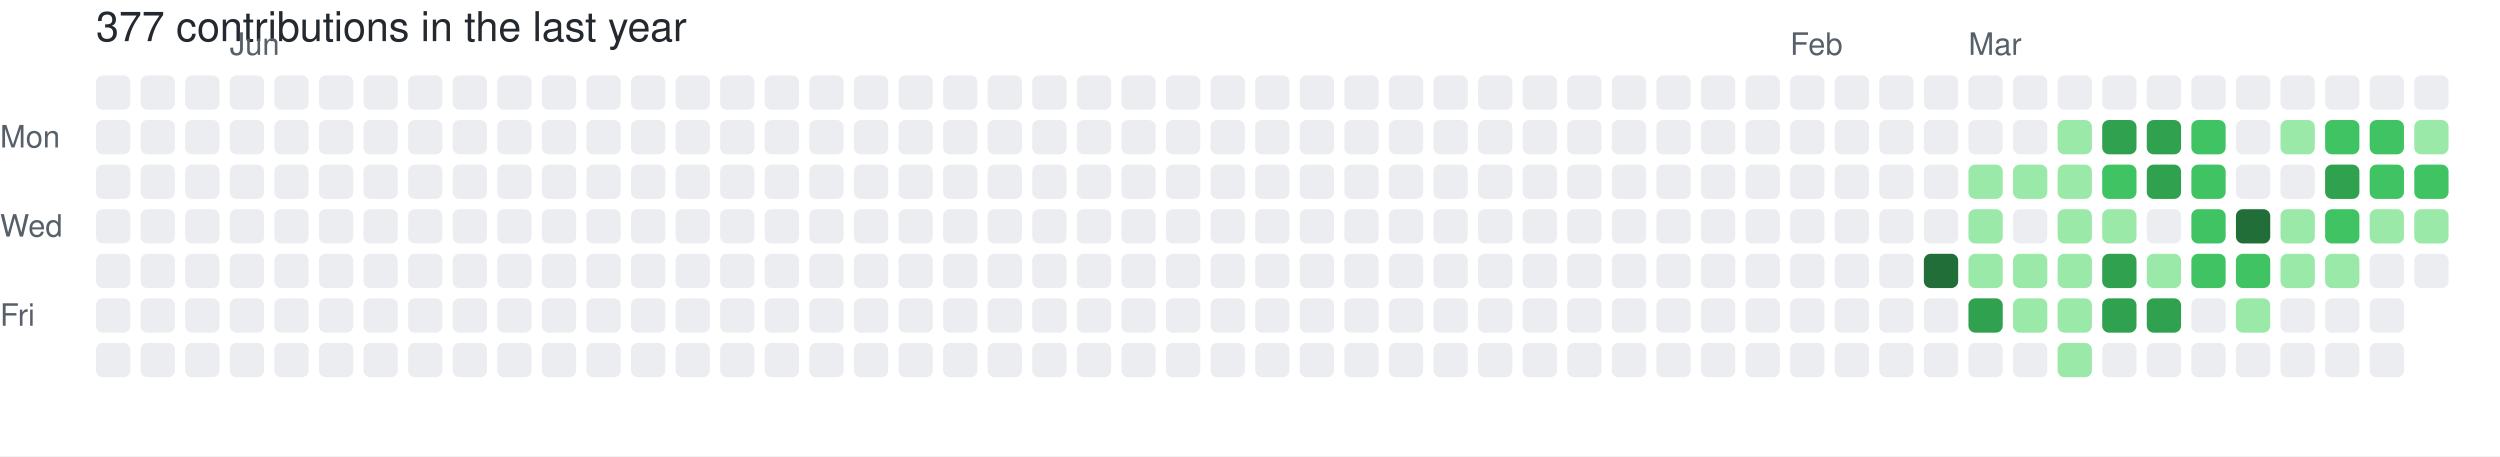
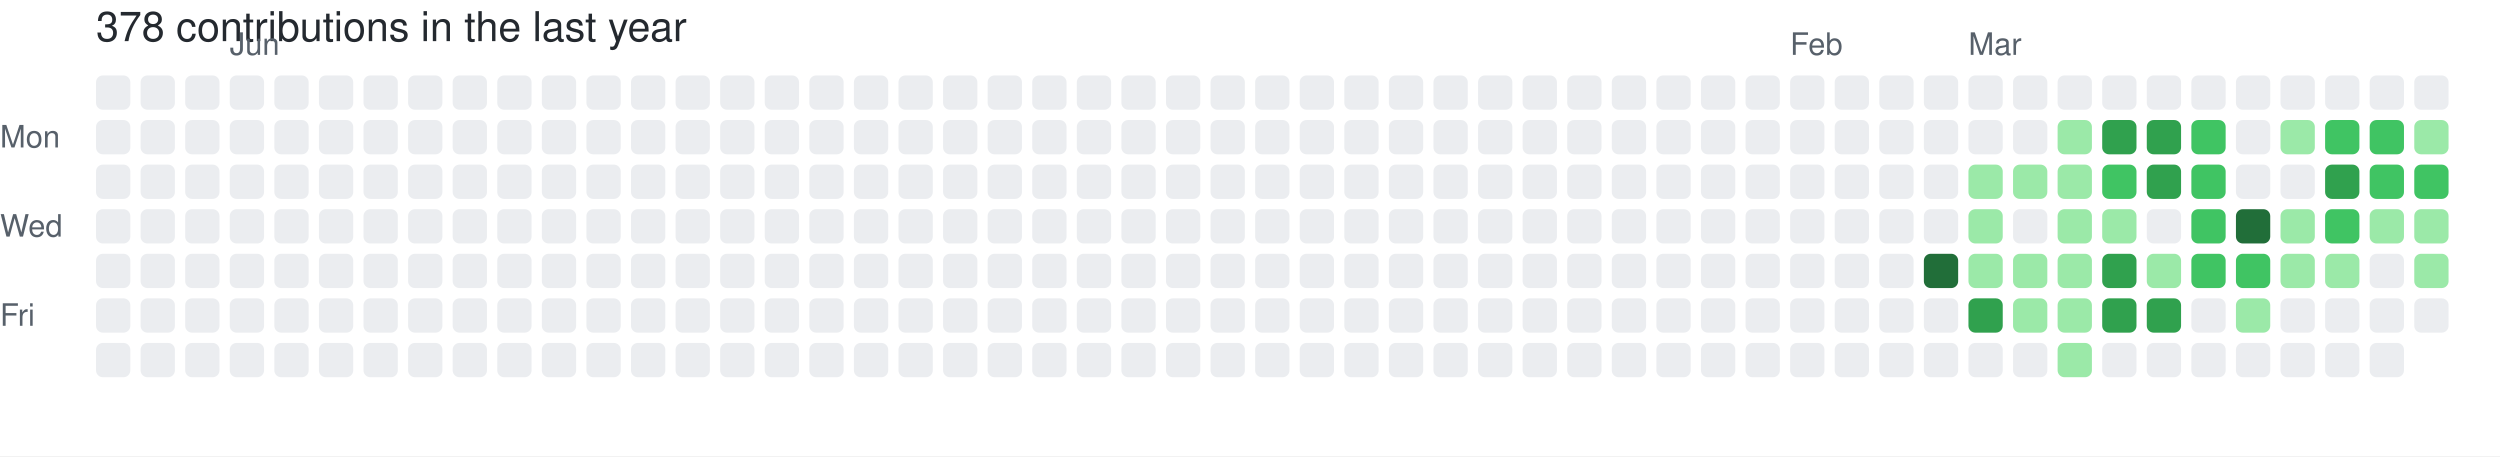
- <svg xmlns="http://www.w3.org/2000/svg" width="729" height="133" viewBox="0 0 729 133" role="img" aria-label="skiliaris made 377 contributions in the last year">
+ <svg xmlns="http://www.w3.org/2000/svg" width="729" height="133" viewBox="0 0 729 133" role="img" aria-label="skiliaris made 378 contributions in the last year">
  <rect width="100%" height="100%" fill="#ffffff" />
  <style>
    text {
      font-family: -apple-system, BlinkMacSystemFont, "Segoe UI", Helvetica, Arial, sans-serif;
      font-size: 9px;
      fill: #57606a;
    }
    .count {
      font-size: 12px;
      fill: #24292f;
    }
  </style>
-   <text x="28" y="12" class="count">377 contributions in the last year</text>
+   <text x="28" y="12" class="count">378 contributions in the last year</text>
  <text x="67" y="16">Jun</text>
  <text x="522" y="16">Feb</text>
  <text x="574" y="16">Mar</text>
  <text x="0" y="43">Mon</text>
  <text x="0" y="69">Wed</text>
  <text x="0" y="95">Fri</text>
  <rect x="28" y="22" width="10" height="10" rx="2" ry="2" fill="#ebedf0">
        </rect>
  <rect x="28" y="35" width="10" height="10" rx="2" ry="2" fill="#ebedf0">
        </rect>
  <rect x="28" y="48" width="10" height="10" rx="2" ry="2" fill="#ebedf0">
        </rect>
  <rect x="28" y="61" width="10" height="10" rx="2" ry="2" fill="#ebedf0">
        </rect>
  <rect x="28" y="74" width="10" height="10" rx="2" ry="2" fill="#ebedf0">
        </rect>
  <rect x="28" y="87" width="10" height="10" rx="2" ry="2" fill="#ebedf0">
        </rect>
  <rect x="28" y="100" width="10" height="10" rx="2" ry="2" fill="#ebedf0">
        </rect>
  <rect x="41" y="22" width="10" height="10" rx="2" ry="2" fill="#ebedf0">
        </rect>
  <rect x="41" y="35" width="10" height="10" rx="2" ry="2" fill="#ebedf0">
        </rect>
  <rect x="41" y="48" width="10" height="10" rx="2" ry="2" fill="#ebedf0">
        </rect>
  <rect x="41" y="61" width="10" height="10" rx="2" ry="2" fill="#ebedf0">
        </rect>
  <rect x="41" y="74" width="10" height="10" rx="2" ry="2" fill="#ebedf0">
        </rect>
  <rect x="41" y="87" width="10" height="10" rx="2" ry="2" fill="#ebedf0">
        </rect>
  <rect x="41" y="100" width="10" height="10" rx="2" ry="2" fill="#ebedf0">
        </rect>
  <rect x="54" y="22" width="10" height="10" rx="2" ry="2" fill="#ebedf0">
        </rect>
  <rect x="54" y="35" width="10" height="10" rx="2" ry="2" fill="#ebedf0">
        </rect>
  <rect x="54" y="48" width="10" height="10" rx="2" ry="2" fill="#ebedf0">
        </rect>
  <rect x="54" y="61" width="10" height="10" rx="2" ry="2" fill="#ebedf0">
        </rect>
  <rect x="54" y="74" width="10" height="10" rx="2" ry="2" fill="#ebedf0">
        </rect>
  <rect x="54" y="87" width="10" height="10" rx="2" ry="2" fill="#ebedf0">
        </rect>
  <rect x="54" y="100" width="10" height="10" rx="2" ry="2" fill="#ebedf0">
        </rect>
  <rect x="67" y="22" width="10" height="10" rx="2" ry="2" fill="#ebedf0">
        </rect>
  <rect x="67" y="35" width="10" height="10" rx="2" ry="2" fill="#ebedf0">
        </rect>
  <rect x="67" y="48" width="10" height="10" rx="2" ry="2" fill="#ebedf0">
        </rect>
  <rect x="67" y="61" width="10" height="10" rx="2" ry="2" fill="#ebedf0">
        </rect>
  <rect x="67" y="74" width="10" height="10" rx="2" ry="2" fill="#ebedf0">
        </rect>
  <rect x="67" y="87" width="10" height="10" rx="2" ry="2" fill="#ebedf0">
        </rect>
  <rect x="67" y="100" width="10" height="10" rx="2" ry="2" fill="#ebedf0">
        </rect>
  <rect x="80" y="22" width="10" height="10" rx="2" ry="2" fill="#ebedf0">
        </rect>
  <rect x="80" y="35" width="10" height="10" rx="2" ry="2" fill="#ebedf0">
        </rect>
  <rect x="80" y="48" width="10" height="10" rx="2" ry="2" fill="#ebedf0">
        </rect>
  <rect x="80" y="61" width="10" height="10" rx="2" ry="2" fill="#ebedf0">
        </rect>
  <rect x="80" y="74" width="10" height="10" rx="2" ry="2" fill="#ebedf0">
        </rect>
  <rect x="80" y="87" width="10" height="10" rx="2" ry="2" fill="#ebedf0">
        </rect>
  <rect x="80" y="100" width="10" height="10" rx="2" ry="2" fill="#ebedf0">
        </rect>
  <rect x="93" y="22" width="10" height="10" rx="2" ry="2" fill="#ebedf0">
        </rect>
  <rect x="93" y="35" width="10" height="10" rx="2" ry="2" fill="#ebedf0">
        </rect>
  <rect x="93" y="48" width="10" height="10" rx="2" ry="2" fill="#ebedf0">
        </rect>
  <rect x="93" y="61" width="10" height="10" rx="2" ry="2" fill="#ebedf0">
        </rect>
  <rect x="93" y="74" width="10" height="10" rx="2" ry="2" fill="#ebedf0">
        </rect>
  <rect x="93" y="87" width="10" height="10" rx="2" ry="2" fill="#ebedf0">
        </rect>
  <rect x="93" y="100" width="10" height="10" rx="2" ry="2" fill="#ebedf0">
        </rect>
  <rect x="106" y="22" width="10" height="10" rx="2" ry="2" fill="#ebedf0">
        </rect>
  <rect x="106" y="35" width="10" height="10" rx="2" ry="2" fill="#ebedf0">
        </rect>
  <rect x="106" y="48" width="10" height="10" rx="2" ry="2" fill="#ebedf0">
        </rect>
  <rect x="106" y="61" width="10" height="10" rx="2" ry="2" fill="#ebedf0">
        </rect>
  <rect x="106" y="74" width="10" height="10" rx="2" ry="2" fill="#ebedf0">
        </rect>
  <rect x="106" y="87" width="10" height="10" rx="2" ry="2" fill="#ebedf0">
        </rect>
  <rect x="106" y="100" width="10" height="10" rx="2" ry="2" fill="#ebedf0">
        </rect>
  <rect x="119" y="22" width="10" height="10" rx="2" ry="2" fill="#ebedf0">
        </rect>
  <rect x="119" y="35" width="10" height="10" rx="2" ry="2" fill="#ebedf0">
        </rect>
  <rect x="119" y="48" width="10" height="10" rx="2" ry="2" fill="#ebedf0">
        </rect>
  <rect x="119" y="61" width="10" height="10" rx="2" ry="2" fill="#ebedf0">
        </rect>
  <rect x="119" y="74" width="10" height="10" rx="2" ry="2" fill="#ebedf0">
        </rect>
  <rect x="119" y="87" width="10" height="10" rx="2" ry="2" fill="#ebedf0">
        </rect>
  <rect x="119" y="100" width="10" height="10" rx="2" ry="2" fill="#ebedf0">
        </rect>
  <rect x="132" y="22" width="10" height="10" rx="2" ry="2" fill="#ebedf0">
        </rect>
  <rect x="132" y="35" width="10" height="10" rx="2" ry="2" fill="#ebedf0">
        </rect>
  <rect x="132" y="48" width="10" height="10" rx="2" ry="2" fill="#ebedf0">
        </rect>
  <rect x="132" y="61" width="10" height="10" rx="2" ry="2" fill="#ebedf0">
        </rect>
  <rect x="132" y="74" width="10" height="10" rx="2" ry="2" fill="#ebedf0">
        </rect>
  <rect x="132" y="87" width="10" height="10" rx="2" ry="2" fill="#ebedf0">
        </rect>
  <rect x="132" y="100" width="10" height="10" rx="2" ry="2" fill="#ebedf0">
        </rect>
  <rect x="145" y="22" width="10" height="10" rx="2" ry="2" fill="#ebedf0">
        </rect>
  <rect x="145" y="35" width="10" height="10" rx="2" ry="2" fill="#ebedf0">
        </rect>
  <rect x="145" y="48" width="10" height="10" rx="2" ry="2" fill="#ebedf0">
        </rect>
  <rect x="145" y="61" width="10" height="10" rx="2" ry="2" fill="#ebedf0">
        </rect>
  <rect x="145" y="74" width="10" height="10" rx="2" ry="2" fill="#ebedf0">
        </rect>
  <rect x="145" y="87" width="10" height="10" rx="2" ry="2" fill="#ebedf0">
        </rect>
  <rect x="145" y="100" width="10" height="10" rx="2" ry="2" fill="#ebedf0">
        </rect>
  <rect x="158" y="22" width="10" height="10" rx="2" ry="2" fill="#ebedf0">
        </rect>
  <rect x="158" y="35" width="10" height="10" rx="2" ry="2" fill="#ebedf0">
        </rect>
  <rect x="158" y="48" width="10" height="10" rx="2" ry="2" fill="#ebedf0">
        </rect>
  <rect x="158" y="61" width="10" height="10" rx="2" ry="2" fill="#ebedf0">
        </rect>
  <rect x="158" y="74" width="10" height="10" rx="2" ry="2" fill="#ebedf0">
        </rect>
  <rect x="158" y="87" width="10" height="10" rx="2" ry="2" fill="#ebedf0">
        </rect>
  <rect x="158" y="100" width="10" height="10" rx="2" ry="2" fill="#ebedf0">
        </rect>
  <rect x="171" y="22" width="10" height="10" rx="2" ry="2" fill="#ebedf0">
        </rect>
  <rect x="171" y="35" width="10" height="10" rx="2" ry="2" fill="#ebedf0">
        </rect>
  <rect x="171" y="48" width="10" height="10" rx="2" ry="2" fill="#ebedf0">
        </rect>
  <rect x="171" y="61" width="10" height="10" rx="2" ry="2" fill="#ebedf0">
        </rect>
  <rect x="171" y="74" width="10" height="10" rx="2" ry="2" fill="#ebedf0">
        </rect>
  <rect x="171" y="87" width="10" height="10" rx="2" ry="2" fill="#ebedf0">
        </rect>
  <rect x="171" y="100" width="10" height="10" rx="2" ry="2" fill="#ebedf0">
        </rect>
  <rect x="184" y="22" width="10" height="10" rx="2" ry="2" fill="#ebedf0">
        </rect>
  <rect x="184" y="35" width="10" height="10" rx="2" ry="2" fill="#ebedf0">
        </rect>
  <rect x="184" y="48" width="10" height="10" rx="2" ry="2" fill="#ebedf0">
        </rect>
  <rect x="184" y="61" width="10" height="10" rx="2" ry="2" fill="#ebedf0">
        </rect>
  <rect x="184" y="74" width="10" height="10" rx="2" ry="2" fill="#ebedf0">
        </rect>
  <rect x="184" y="87" width="10" height="10" rx="2" ry="2" fill="#ebedf0">
        </rect>
  <rect x="184" y="100" width="10" height="10" rx="2" ry="2" fill="#ebedf0">
        </rect>
  <rect x="197" y="22" width="10" height="10" rx="2" ry="2" fill="#ebedf0">
        </rect>
  <rect x="197" y="35" width="10" height="10" rx="2" ry="2" fill="#ebedf0">
        </rect>
  <rect x="197" y="48" width="10" height="10" rx="2" ry="2" fill="#ebedf0">
        </rect>
  <rect x="197" y="61" width="10" height="10" rx="2" ry="2" fill="#ebedf0">
        </rect>
  <rect x="197" y="74" width="10" height="10" rx="2" ry="2" fill="#ebedf0">
        </rect>
  <rect x="197" y="87" width="10" height="10" rx="2" ry="2" fill="#ebedf0">
        </rect>
  <rect x="197" y="100" width="10" height="10" rx="2" ry="2" fill="#ebedf0">
        </rect>
  <rect x="210" y="22" width="10" height="10" rx="2" ry="2" fill="#ebedf0">
        </rect>
  <rect x="210" y="35" width="10" height="10" rx="2" ry="2" fill="#ebedf0">
        </rect>
  <rect x="210" y="48" width="10" height="10" rx="2" ry="2" fill="#ebedf0">
        </rect>
  <rect x="210" y="61" width="10" height="10" rx="2" ry="2" fill="#ebedf0">
        </rect>
  <rect x="210" y="74" width="10" height="10" rx="2" ry="2" fill="#ebedf0">
        </rect>
  <rect x="210" y="87" width="10" height="10" rx="2" ry="2" fill="#ebedf0">
        </rect>
  <rect x="210" y="100" width="10" height="10" rx="2" ry="2" fill="#ebedf0">
        </rect>
  <rect x="223" y="22" width="10" height="10" rx="2" ry="2" fill="#ebedf0">
        </rect>
  <rect x="223" y="35" width="10" height="10" rx="2" ry="2" fill="#ebedf0">
        </rect>
  <rect x="223" y="48" width="10" height="10" rx="2" ry="2" fill="#ebedf0">
        </rect>
  <rect x="223" y="61" width="10" height="10" rx="2" ry="2" fill="#ebedf0">
        </rect>
  <rect x="223" y="74" width="10" height="10" rx="2" ry="2" fill="#ebedf0">
        </rect>
  <rect x="223" y="87" width="10" height="10" rx="2" ry="2" fill="#ebedf0">
        </rect>
  <rect x="223" y="100" width="10" height="10" rx="2" ry="2" fill="#ebedf0">
        </rect>
  <rect x="236" y="22" width="10" height="10" rx="2" ry="2" fill="#ebedf0">
        </rect>
  <rect x="236" y="35" width="10" height="10" rx="2" ry="2" fill="#ebedf0">
        </rect>
  <rect x="236" y="48" width="10" height="10" rx="2" ry="2" fill="#ebedf0">
        </rect>
  <rect x="236" y="61" width="10" height="10" rx="2" ry="2" fill="#ebedf0">
        </rect>
  <rect x="236" y="74" width="10" height="10" rx="2" ry="2" fill="#ebedf0">
        </rect>
  <rect x="236" y="87" width="10" height="10" rx="2" ry="2" fill="#ebedf0">
        </rect>
  <rect x="236" y="100" width="10" height="10" rx="2" ry="2" fill="#ebedf0">
        </rect>
  <rect x="249" y="22" width="10" height="10" rx="2" ry="2" fill="#ebedf0">
        </rect>
  <rect x="249" y="35" width="10" height="10" rx="2" ry="2" fill="#ebedf0">
        </rect>
  <rect x="249" y="48" width="10" height="10" rx="2" ry="2" fill="#ebedf0">
        </rect>
  <rect x="249" y="61" width="10" height="10" rx="2" ry="2" fill="#ebedf0">
        </rect>
  <rect x="249" y="74" width="10" height="10" rx="2" ry="2" fill="#ebedf0">
        </rect>
  <rect x="249" y="87" width="10" height="10" rx="2" ry="2" fill="#ebedf0">
        </rect>
  <rect x="249" y="100" width="10" height="10" rx="2" ry="2" fill="#ebedf0">
        </rect>
  <rect x="262" y="22" width="10" height="10" rx="2" ry="2" fill="#ebedf0">
        </rect>
  <rect x="262" y="35" width="10" height="10" rx="2" ry="2" fill="#ebedf0">
        </rect>
  <rect x="262" y="48" width="10" height="10" rx="2" ry="2" fill="#ebedf0">
        </rect>
  <rect x="262" y="61" width="10" height="10" rx="2" ry="2" fill="#ebedf0">
        </rect>
  <rect x="262" y="74" width="10" height="10" rx="2" ry="2" fill="#ebedf0">
        </rect>
  <rect x="262" y="87" width="10" height="10" rx="2" ry="2" fill="#ebedf0">
        </rect>
  <rect x="262" y="100" width="10" height="10" rx="2" ry="2" fill="#ebedf0">
        </rect>
  <rect x="275" y="22" width="10" height="10" rx="2" ry="2" fill="#ebedf0">
        </rect>
  <rect x="275" y="35" width="10" height="10" rx="2" ry="2" fill="#ebedf0">
        </rect>
  <rect x="275" y="48" width="10" height="10" rx="2" ry="2" fill="#ebedf0">
        </rect>
  <rect x="275" y="61" width="10" height="10" rx="2" ry="2" fill="#ebedf0">
        </rect>
  <rect x="275" y="74" width="10" height="10" rx="2" ry="2" fill="#ebedf0">
        </rect>
  <rect x="275" y="87" width="10" height="10" rx="2" ry="2" fill="#ebedf0">
        </rect>
  <rect x="275" y="100" width="10" height="10" rx="2" ry="2" fill="#ebedf0">
        </rect>
  <rect x="288" y="22" width="10" height="10" rx="2" ry="2" fill="#ebedf0">
        </rect>
  <rect x="288" y="35" width="10" height="10" rx="2" ry="2" fill="#ebedf0">
        </rect>
  <rect x="288" y="48" width="10" height="10" rx="2" ry="2" fill="#ebedf0">
        </rect>
  <rect x="288" y="61" width="10" height="10" rx="2" ry="2" fill="#ebedf0">
        </rect>
  <rect x="288" y="74" width="10" height="10" rx="2" ry="2" fill="#ebedf0">
        </rect>
  <rect x="288" y="87" width="10" height="10" rx="2" ry="2" fill="#ebedf0">
        </rect>
  <rect x="288" y="100" width="10" height="10" rx="2" ry="2" fill="#ebedf0">
        </rect>
  <rect x="301" y="22" width="10" height="10" rx="2" ry="2" fill="#ebedf0">
        </rect>
  <rect x="301" y="35" width="10" height="10" rx="2" ry="2" fill="#ebedf0">
        </rect>
  <rect x="301" y="48" width="10" height="10" rx="2" ry="2" fill="#ebedf0">
        </rect>
  <rect x="301" y="61" width="10" height="10" rx="2" ry="2" fill="#ebedf0">
        </rect>
  <rect x="301" y="74" width="10" height="10" rx="2" ry="2" fill="#ebedf0">
        </rect>
  <rect x="301" y="87" width="10" height="10" rx="2" ry="2" fill="#ebedf0">
        </rect>
  <rect x="301" y="100" width="10" height="10" rx="2" ry="2" fill="#ebedf0">
        </rect>
  <rect x="314" y="22" width="10" height="10" rx="2" ry="2" fill="#ebedf0">
        </rect>
  <rect x="314" y="35" width="10" height="10" rx="2" ry="2" fill="#ebedf0">
        </rect>
  <rect x="314" y="48" width="10" height="10" rx="2" ry="2" fill="#ebedf0">
        </rect>
  <rect x="314" y="61" width="10" height="10" rx="2" ry="2" fill="#ebedf0">
        </rect>
  <rect x="314" y="74" width="10" height="10" rx="2" ry="2" fill="#ebedf0">
        </rect>
  <rect x="314" y="87" width="10" height="10" rx="2" ry="2" fill="#ebedf0">
        </rect>
  <rect x="314" y="100" width="10" height="10" rx="2" ry="2" fill="#ebedf0">
        </rect>
  <rect x="327" y="22" width="10" height="10" rx="2" ry="2" fill="#ebedf0">
        </rect>
  <rect x="327" y="35" width="10" height="10" rx="2" ry="2" fill="#ebedf0">
        </rect>
  <rect x="327" y="48" width="10" height="10" rx="2" ry="2" fill="#ebedf0">
        </rect>
  <rect x="327" y="61" width="10" height="10" rx="2" ry="2" fill="#ebedf0">
        </rect>
  <rect x="327" y="74" width="10" height="10" rx="2" ry="2" fill="#ebedf0">
        </rect>
  <rect x="327" y="87" width="10" height="10" rx="2" ry="2" fill="#ebedf0">
        </rect>
  <rect x="327" y="100" width="10" height="10" rx="2" ry="2" fill="#ebedf0">
        </rect>
  <rect x="340" y="22" width="10" height="10" rx="2" ry="2" fill="#ebedf0">
        </rect>
  <rect x="340" y="35" width="10" height="10" rx="2" ry="2" fill="#ebedf0">
        </rect>
  <rect x="340" y="48" width="10" height="10" rx="2" ry="2" fill="#ebedf0">
        </rect>
  <rect x="340" y="61" width="10" height="10" rx="2" ry="2" fill="#ebedf0">
        </rect>
  <rect x="340" y="74" width="10" height="10" rx="2" ry="2" fill="#ebedf0">
        </rect>
  <rect x="340" y="87" width="10" height="10" rx="2" ry="2" fill="#ebedf0">
        </rect>
  <rect x="340" y="100" width="10" height="10" rx="2" ry="2" fill="#ebedf0">
        </rect>
  <rect x="353" y="22" width="10" height="10" rx="2" ry="2" fill="#ebedf0">
        </rect>
  <rect x="353" y="35" width="10" height="10" rx="2" ry="2" fill="#ebedf0">
        </rect>
  <rect x="353" y="48" width="10" height="10" rx="2" ry="2" fill="#ebedf0">
        </rect>
  <rect x="353" y="61" width="10" height="10" rx="2" ry="2" fill="#ebedf0">
        </rect>
  <rect x="353" y="74" width="10" height="10" rx="2" ry="2" fill="#ebedf0">
        </rect>
  <rect x="353" y="87" width="10" height="10" rx="2" ry="2" fill="#ebedf0">
        </rect>
  <rect x="353" y="100" width="10" height="10" rx="2" ry="2" fill="#ebedf0">
        </rect>
  <rect x="366" y="22" width="10" height="10" rx="2" ry="2" fill="#ebedf0">
        </rect>
  <rect x="366" y="35" width="10" height="10" rx="2" ry="2" fill="#ebedf0">
        </rect>
  <rect x="366" y="48" width="10" height="10" rx="2" ry="2" fill="#ebedf0">
        </rect>
  <rect x="366" y="61" width="10" height="10" rx="2" ry="2" fill="#ebedf0">
        </rect>
  <rect x="366" y="74" width="10" height="10" rx="2" ry="2" fill="#ebedf0">
        </rect>
  <rect x="366" y="87" width="10" height="10" rx="2" ry="2" fill="#ebedf0">
        </rect>
  <rect x="366" y="100" width="10" height="10" rx="2" ry="2" fill="#ebedf0">
        </rect>
  <rect x="379" y="22" width="10" height="10" rx="2" ry="2" fill="#ebedf0">
        </rect>
  <rect x="379" y="35" width="10" height="10" rx="2" ry="2" fill="#ebedf0">
        </rect>
  <rect x="379" y="48" width="10" height="10" rx="2" ry="2" fill="#ebedf0">
        </rect>
  <rect x="379" y="61" width="10" height="10" rx="2" ry="2" fill="#ebedf0">
        </rect>
  <rect x="379" y="74" width="10" height="10" rx="2" ry="2" fill="#ebedf0">
        </rect>
  <rect x="379" y="87" width="10" height="10" rx="2" ry="2" fill="#ebedf0">
        </rect>
  <rect x="379" y="100" width="10" height="10" rx="2" ry="2" fill="#ebedf0">
        </rect>
  <rect x="392" y="22" width="10" height="10" rx="2" ry="2" fill="#ebedf0">
        </rect>
  <rect x="392" y="35" width="10" height="10" rx="2" ry="2" fill="#ebedf0">
        </rect>
  <rect x="392" y="48" width="10" height="10" rx="2" ry="2" fill="#ebedf0">
        </rect>
  <rect x="392" y="61" width="10" height="10" rx="2" ry="2" fill="#ebedf0">
        </rect>
  <rect x="392" y="74" width="10" height="10" rx="2" ry="2" fill="#ebedf0">
        </rect>
  <rect x="392" y="87" width="10" height="10" rx="2" ry="2" fill="#ebedf0">
        </rect>
  <rect x="392" y="100" width="10" height="10" rx="2" ry="2" fill="#ebedf0">
        </rect>
  <rect x="405" y="22" width="10" height="10" rx="2" ry="2" fill="#ebedf0">
        </rect>
  <rect x="405" y="35" width="10" height="10" rx="2" ry="2" fill="#ebedf0">
        </rect>
  <rect x="405" y="48" width="10" height="10" rx="2" ry="2" fill="#ebedf0">
        </rect>
  <rect x="405" y="61" width="10" height="10" rx="2" ry="2" fill="#ebedf0">
        </rect>
  <rect x="405" y="74" width="10" height="10" rx="2" ry="2" fill="#ebedf0">
        </rect>
  <rect x="405" y="87" width="10" height="10" rx="2" ry="2" fill="#ebedf0">
        </rect>
  <rect x="405" y="100" width="10" height="10" rx="2" ry="2" fill="#ebedf0">
        </rect>
  <rect x="418" y="22" width="10" height="10" rx="2" ry="2" fill="#ebedf0">
        </rect>
  <rect x="418" y="35" width="10" height="10" rx="2" ry="2" fill="#ebedf0">
        </rect>
  <rect x="418" y="48" width="10" height="10" rx="2" ry="2" fill="#ebedf0">
        </rect>
  <rect x="418" y="61" width="10" height="10" rx="2" ry="2" fill="#ebedf0">
        </rect>
  <rect x="418" y="74" width="10" height="10" rx="2" ry="2" fill="#ebedf0">
        </rect>
  <rect x="418" y="87" width="10" height="10" rx="2" ry="2" fill="#ebedf0">
        </rect>
  <rect x="418" y="100" width="10" height="10" rx="2" ry="2" fill="#ebedf0">
        </rect>
  <rect x="431" y="22" width="10" height="10" rx="2" ry="2" fill="#ebedf0">
        </rect>
  <rect x="431" y="35" width="10" height="10" rx="2" ry="2" fill="#ebedf0">
        </rect>
  <rect x="431" y="48" width="10" height="10" rx="2" ry="2" fill="#ebedf0">
        </rect>
  <rect x="431" y="61" width="10" height="10" rx="2" ry="2" fill="#ebedf0">
        </rect>
  <rect x="431" y="74" width="10" height="10" rx="2" ry="2" fill="#ebedf0">
        </rect>
  <rect x="431" y="87" width="10" height="10" rx="2" ry="2" fill="#ebedf0">
        </rect>
  <rect x="431" y="100" width="10" height="10" rx="2" ry="2" fill="#ebedf0">
        </rect>
  <rect x="444" y="22" width="10" height="10" rx="2" ry="2" fill="#ebedf0">
        </rect>
  <rect x="444" y="35" width="10" height="10" rx="2" ry="2" fill="#ebedf0">
        </rect>
  <rect x="444" y="48" width="10" height="10" rx="2" ry="2" fill="#ebedf0">
        </rect>
  <rect x="444" y="61" width="10" height="10" rx="2" ry="2" fill="#ebedf0">
        </rect>
  <rect x="444" y="74" width="10" height="10" rx="2" ry="2" fill="#ebedf0">
        </rect>
  <rect x="444" y="87" width="10" height="10" rx="2" ry="2" fill="#ebedf0">
        </rect>
  <rect x="444" y="100" width="10" height="10" rx="2" ry="2" fill="#ebedf0">
        </rect>
  <rect x="457" y="22" width="10" height="10" rx="2" ry="2" fill="#ebedf0">
        </rect>
  <rect x="457" y="35" width="10" height="10" rx="2" ry="2" fill="#ebedf0">
        </rect>
  <rect x="457" y="48" width="10" height="10" rx="2" ry="2" fill="#ebedf0">
        </rect>
  <rect x="457" y="61" width="10" height="10" rx="2" ry="2" fill="#ebedf0">
        </rect>
  <rect x="457" y="74" width="10" height="10" rx="2" ry="2" fill="#ebedf0">
        </rect>
  <rect x="457" y="87" width="10" height="10" rx="2" ry="2" fill="#ebedf0">
        </rect>
  <rect x="457" y="100" width="10" height="10" rx="2" ry="2" fill="#ebedf0">
        </rect>
  <rect x="470" y="22" width="10" height="10" rx="2" ry="2" fill="#ebedf0">
        </rect>
  <rect x="470" y="35" width="10" height="10" rx="2" ry="2" fill="#ebedf0">
        </rect>
  <rect x="470" y="48" width="10" height="10" rx="2" ry="2" fill="#ebedf0">
        </rect>
  <rect x="470" y="61" width="10" height="10" rx="2" ry="2" fill="#ebedf0">
        </rect>
  <rect x="470" y="74" width="10" height="10" rx="2" ry="2" fill="#ebedf0">
        </rect>
  <rect x="470" y="87" width="10" height="10" rx="2" ry="2" fill="#ebedf0">
        </rect>
  <rect x="470" y="100" width="10" height="10" rx="2" ry="2" fill="#ebedf0">
        </rect>
  <rect x="483" y="22" width="10" height="10" rx="2" ry="2" fill="#ebedf0">
        </rect>
  <rect x="483" y="35" width="10" height="10" rx="2" ry="2" fill="#ebedf0">
        </rect>
  <rect x="483" y="48" width="10" height="10" rx="2" ry="2" fill="#ebedf0">
        </rect>
  <rect x="483" y="61" width="10" height="10" rx="2" ry="2" fill="#ebedf0">
        </rect>
  <rect x="483" y="74" width="10" height="10" rx="2" ry="2" fill="#ebedf0">
        </rect>
  <rect x="483" y="87" width="10" height="10" rx="2" ry="2" fill="#ebedf0">
        </rect>
  <rect x="483" y="100" width="10" height="10" rx="2" ry="2" fill="#ebedf0">
        </rect>
  <rect x="496" y="22" width="10" height="10" rx="2" ry="2" fill="#ebedf0">
        </rect>
  <rect x="496" y="35" width="10" height="10" rx="2" ry="2" fill="#ebedf0">
        </rect>
  <rect x="496" y="48" width="10" height="10" rx="2" ry="2" fill="#ebedf0">
        </rect>
  <rect x="496" y="61" width="10" height="10" rx="2" ry="2" fill="#ebedf0">
        </rect>
  <rect x="496" y="74" width="10" height="10" rx="2" ry="2" fill="#ebedf0">
        </rect>
  <rect x="496" y="87" width="10" height="10" rx="2" ry="2" fill="#ebedf0">
        </rect>
  <rect x="496" y="100" width="10" height="10" rx="2" ry="2" fill="#ebedf0">
        </rect>
  <rect x="509" y="22" width="10" height="10" rx="2" ry="2" fill="#ebedf0">
        </rect>
  <rect x="509" y="35" width="10" height="10" rx="2" ry="2" fill="#ebedf0">
        </rect>
  <rect x="509" y="48" width="10" height="10" rx="2" ry="2" fill="#ebedf0">
        </rect>
  <rect x="509" y="61" width="10" height="10" rx="2" ry="2" fill="#ebedf0">
        </rect>
  <rect x="509" y="74" width="10" height="10" rx="2" ry="2" fill="#ebedf0">
        </rect>
  <rect x="509" y="87" width="10" height="10" rx="2" ry="2" fill="#ebedf0">
        </rect>
  <rect x="509" y="100" width="10" height="10" rx="2" ry="2" fill="#ebedf0">
        </rect>
  <rect x="522" y="22" width="10" height="10" rx="2" ry="2" fill="#ebedf0">
        </rect>
  <rect x="522" y="35" width="10" height="10" rx="2" ry="2" fill="#ebedf0">
        </rect>
  <rect x="522" y="48" width="10" height="10" rx="2" ry="2" fill="#ebedf0">
        </rect>
  <rect x="522" y="61" width="10" height="10" rx="2" ry="2" fill="#ebedf0">
        </rect>
  <rect x="522" y="74" width="10" height="10" rx="2" ry="2" fill="#ebedf0">
        </rect>
  <rect x="522" y="87" width="10" height="10" rx="2" ry="2" fill="#ebedf0">
        </rect>
  <rect x="522" y="100" width="10" height="10" rx="2" ry="2" fill="#ebedf0">
        </rect>
  <rect x="535" y="22" width="10" height="10" rx="2" ry="2" fill="#ebedf0">
        </rect>
  <rect x="535" y="35" width="10" height="10" rx="2" ry="2" fill="#ebedf0">
        </rect>
  <rect x="535" y="48" width="10" height="10" rx="2" ry="2" fill="#ebedf0">
        </rect>
  <rect x="535" y="61" width="10" height="10" rx="2" ry="2" fill="#ebedf0">
        </rect>
  <rect x="535" y="74" width="10" height="10" rx="2" ry="2" fill="#ebedf0">
        </rect>
  <rect x="535" y="87" width="10" height="10" rx="2" ry="2" fill="#ebedf0">
        </rect>
  <rect x="535" y="100" width="10" height="10" rx="2" ry="2" fill="#ebedf0">
        </rect>
  <rect x="548" y="22" width="10" height="10" rx="2" ry="2" fill="#ebedf0">
        </rect>
  <rect x="548" y="35" width="10" height="10" rx="2" ry="2" fill="#ebedf0">
        </rect>
  <rect x="548" y="48" width="10" height="10" rx="2" ry="2" fill="#ebedf0">
        </rect>
  <rect x="548" y="61" width="10" height="10" rx="2" ry="2" fill="#ebedf0">
        </rect>
  <rect x="548" y="74" width="10" height="10" rx="2" ry="2" fill="#ebedf0">
        </rect>
  <rect x="548" y="87" width="10" height="10" rx="2" ry="2" fill="#ebedf0">
        </rect>
  <rect x="548" y="100" width="10" height="10" rx="2" ry="2" fill="#ebedf0">
        </rect>
  <rect x="561" y="22" width="10" height="10" rx="2" ry="2" fill="#ebedf0">
        </rect>
  <rect x="561" y="35" width="10" height="10" rx="2" ry="2" fill="#ebedf0">
        </rect>
  <rect x="561" y="48" width="10" height="10" rx="2" ry="2" fill="#ebedf0">
        </rect>
  <rect x="561" y="61" width="10" height="10" rx="2" ry="2" fill="#ebedf0">
        </rect>
  <rect x="561" y="74" width="10" height="10" rx="2" ry="2" fill="#216e39">
        </rect>
  <rect x="561" y="87" width="10" height="10" rx="2" ry="2" fill="#ebedf0">
        </rect>
  <rect x="561" y="100" width="10" height="10" rx="2" ry="2" fill="#ebedf0">
        </rect>
  <rect x="574" y="22" width="10" height="10" rx="2" ry="2" fill="#ebedf0">
        </rect>
  <rect x="574" y="35" width="10" height="10" rx="2" ry="2" fill="#ebedf0">
        </rect>
  <rect x="574" y="48" width="10" height="10" rx="2" ry="2" fill="#9be9a8">
        </rect>
  <rect x="574" y="61" width="10" height="10" rx="2" ry="2" fill="#9be9a8">
        </rect>
  <rect x="574" y="74" width="10" height="10" rx="2" ry="2" fill="#9be9a8">
        </rect>
  <rect x="574" y="87" width="10" height="10" rx="2" ry="2" fill="#30a14e">
        </rect>
  <rect x="574" y="100" width="10" height="10" rx="2" ry="2" fill="#ebedf0">
        </rect>
  <rect x="587" y="22" width="10" height="10" rx="2" ry="2" fill="#ebedf0">
        </rect>
  <rect x="587" y="35" width="10" height="10" rx="2" ry="2" fill="#ebedf0">
        </rect>
  <rect x="587" y="48" width="10" height="10" rx="2" ry="2" fill="#9be9a8">
        </rect>
  <rect x="587" y="61" width="10" height="10" rx="2" ry="2" fill="#ebedf0">
        </rect>
  <rect x="587" y="74" width="10" height="10" rx="2" ry="2" fill="#9be9a8">
        </rect>
  <rect x="587" y="87" width="10" height="10" rx="2" ry="2" fill="#9be9a8">
        </rect>
  <rect x="587" y="100" width="10" height="10" rx="2" ry="2" fill="#ebedf0">
        </rect>
  <rect x="600" y="22" width="10" height="10" rx="2" ry="2" fill="#ebedf0">
        </rect>
  <rect x="600" y="35" width="10" height="10" rx="2" ry="2" fill="#9be9a8">
        </rect>
  <rect x="600" y="48" width="10" height="10" rx="2" ry="2" fill="#9be9a8">
        </rect>
  <rect x="600" y="61" width="10" height="10" rx="2" ry="2" fill="#9be9a8">
        </rect>
  <rect x="600" y="74" width="10" height="10" rx="2" ry="2" fill="#9be9a8">
        </rect>
  <rect x="600" y="87" width="10" height="10" rx="2" ry="2" fill="#9be9a8">
        </rect>
  <rect x="600" y="100" width="10" height="10" rx="2" ry="2" fill="#9be9a8">
        </rect>
  <rect x="613" y="22" width="10" height="10" rx="2" ry="2" fill="#ebedf0">
        </rect>
  <rect x="613" y="35" width="10" height="10" rx="2" ry="2" fill="#30a14e">
        </rect>
  <rect x="613" y="48" width="10" height="10" rx="2" ry="2" fill="#40c463">
        </rect>
  <rect x="613" y="61" width="10" height="10" rx="2" ry="2" fill="#9be9a8">
        </rect>
  <rect x="613" y="74" width="10" height="10" rx="2" ry="2" fill="#30a14e">
        </rect>
  <rect x="613" y="87" width="10" height="10" rx="2" ry="2" fill="#30a14e">
        </rect>
  <rect x="613" y="100" width="10" height="10" rx="2" ry="2" fill="#ebedf0">
        </rect>
  <rect x="626" y="22" width="10" height="10" rx="2" ry="2" fill="#ebedf0">
        </rect>
  <rect x="626" y="35" width="10" height="10" rx="2" ry="2" fill="#30a14e">
        </rect>
  <rect x="626" y="48" width="10" height="10" rx="2" ry="2" fill="#30a14e">
        </rect>
  <rect x="626" y="61" width="10" height="10" rx="2" ry="2" fill="#ebedf0">
        </rect>
  <rect x="626" y="74" width="10" height="10" rx="2" ry="2" fill="#9be9a8">
        </rect>
  <rect x="626" y="87" width="10" height="10" rx="2" ry="2" fill="#30a14e">
        </rect>
  <rect x="626" y="100" width="10" height="10" rx="2" ry="2" fill="#ebedf0">
        </rect>
  <rect x="639" y="22" width="10" height="10" rx="2" ry="2" fill="#ebedf0">
        </rect>
  <rect x="639" y="35" width="10" height="10" rx="2" ry="2" fill="#40c463">
        </rect>
  <rect x="639" y="48" width="10" height="10" rx="2" ry="2" fill="#40c463">
        </rect>
  <rect x="639" y="61" width="10" height="10" rx="2" ry="2" fill="#40c463">
        </rect>
  <rect x="639" y="74" width="10" height="10" rx="2" ry="2" fill="#40c463">
        </rect>
  <rect x="639" y="87" width="10" height="10" rx="2" ry="2" fill="#ebedf0">
        </rect>
  <rect x="639" y="100" width="10" height="10" rx="2" ry="2" fill="#ebedf0">
        </rect>
  <rect x="652" y="22" width="10" height="10" rx="2" ry="2" fill="#ebedf0">
        </rect>
  <rect x="652" y="35" width="10" height="10" rx="2" ry="2" fill="#ebedf0">
        </rect>
  <rect x="652" y="48" width="10" height="10" rx="2" ry="2" fill="#ebedf0">
        </rect>
  <rect x="652" y="61" width="10" height="10" rx="2" ry="2" fill="#216e39">
        </rect>
  <rect x="652" y="74" width="10" height="10" rx="2" ry="2" fill="#40c463">
        </rect>
  <rect x="652" y="87" width="10" height="10" rx="2" ry="2" fill="#9be9a8">
        </rect>
  <rect x="652" y="100" width="10" height="10" rx="2" ry="2" fill="#ebedf0">
        </rect>
  <rect x="665" y="22" width="10" height="10" rx="2" ry="2" fill="#ebedf0">
        </rect>
  <rect x="665" y="35" width="10" height="10" rx="2" ry="2" fill="#9be9a8">
        </rect>
  <rect x="665" y="48" width="10" height="10" rx="2" ry="2" fill="#ebedf0">
        </rect>
  <rect x="665" y="61" width="10" height="10" rx="2" ry="2" fill="#9be9a8">
        </rect>
  <rect x="665" y="74" width="10" height="10" rx="2" ry="2" fill="#9be9a8">
        </rect>
  <rect x="665" y="87" width="10" height="10" rx="2" ry="2" fill="#ebedf0">
        </rect>
  <rect x="665" y="100" width="10" height="10" rx="2" ry="2" fill="#ebedf0">
        </rect>
  <rect x="678" y="22" width="10" height="10" rx="2" ry="2" fill="#ebedf0">
        </rect>
  <rect x="678" y="35" width="10" height="10" rx="2" ry="2" fill="#40c463">
        </rect>
  <rect x="678" y="48" width="10" height="10" rx="2" ry="2" fill="#30a14e">
        </rect>
  <rect x="678" y="61" width="10" height="10" rx="2" ry="2" fill="#40c463">
        </rect>
  <rect x="678" y="74" width="10" height="10" rx="2" ry="2" fill="#9be9a8">
        </rect>
  <rect x="678" y="87" width="10" height="10" rx="2" ry="2" fill="#ebedf0">
        </rect>
  <rect x="678" y="100" width="10" height="10" rx="2" ry="2" fill="#ebedf0">
        </rect>
  <rect x="691" y="22" width="10" height="10" rx="2" ry="2" fill="#ebedf0">
        </rect>
  <rect x="691" y="35" width="10" height="10" rx="2" ry="2" fill="#40c463">
        </rect>
  <rect x="691" y="48" width="10" height="10" rx="2" ry="2" fill="#40c463">
        </rect>
  <rect x="691" y="61" width="10" height="10" rx="2" ry="2" fill="#9be9a8">
        </rect>
  <rect x="691" y="74" width="10" height="10" rx="2" ry="2" fill="#ebedf0">
        </rect>
  <rect x="691" y="87" width="10" height="10" rx="2" ry="2" fill="#ebedf0">
        </rect>
  <rect x="691" y="100" width="10" height="10" rx="2" ry="2" fill="#ebedf0">
        </rect>
  <rect x="704" y="22" width="10" height="10" rx="2" ry="2" fill="#ebedf0">
        </rect>
  <rect x="704" y="35" width="10" height="10" rx="2" ry="2" fill="#9be9a8">
        </rect>
  <rect x="704" y="48" width="10" height="10" rx="2" ry="2" fill="#40c463">
        </rect>
  <rect x="704" y="61" width="10" height="10" rx="2" ry="2" fill="#9be9a8">
        </rect>
-   <rect x="704" y="74" width="10" height="10" rx="2" ry="2" fill="#ebedf0">
+   <rect x="704" y="74" width="10" height="10" rx="2" ry="2" fill="#9be9a8">
+         </rect>
+   <rect x="704" y="87" width="10" height="10" rx="2" ry="2" fill="#ebedf0">
        </rect>
</svg>
